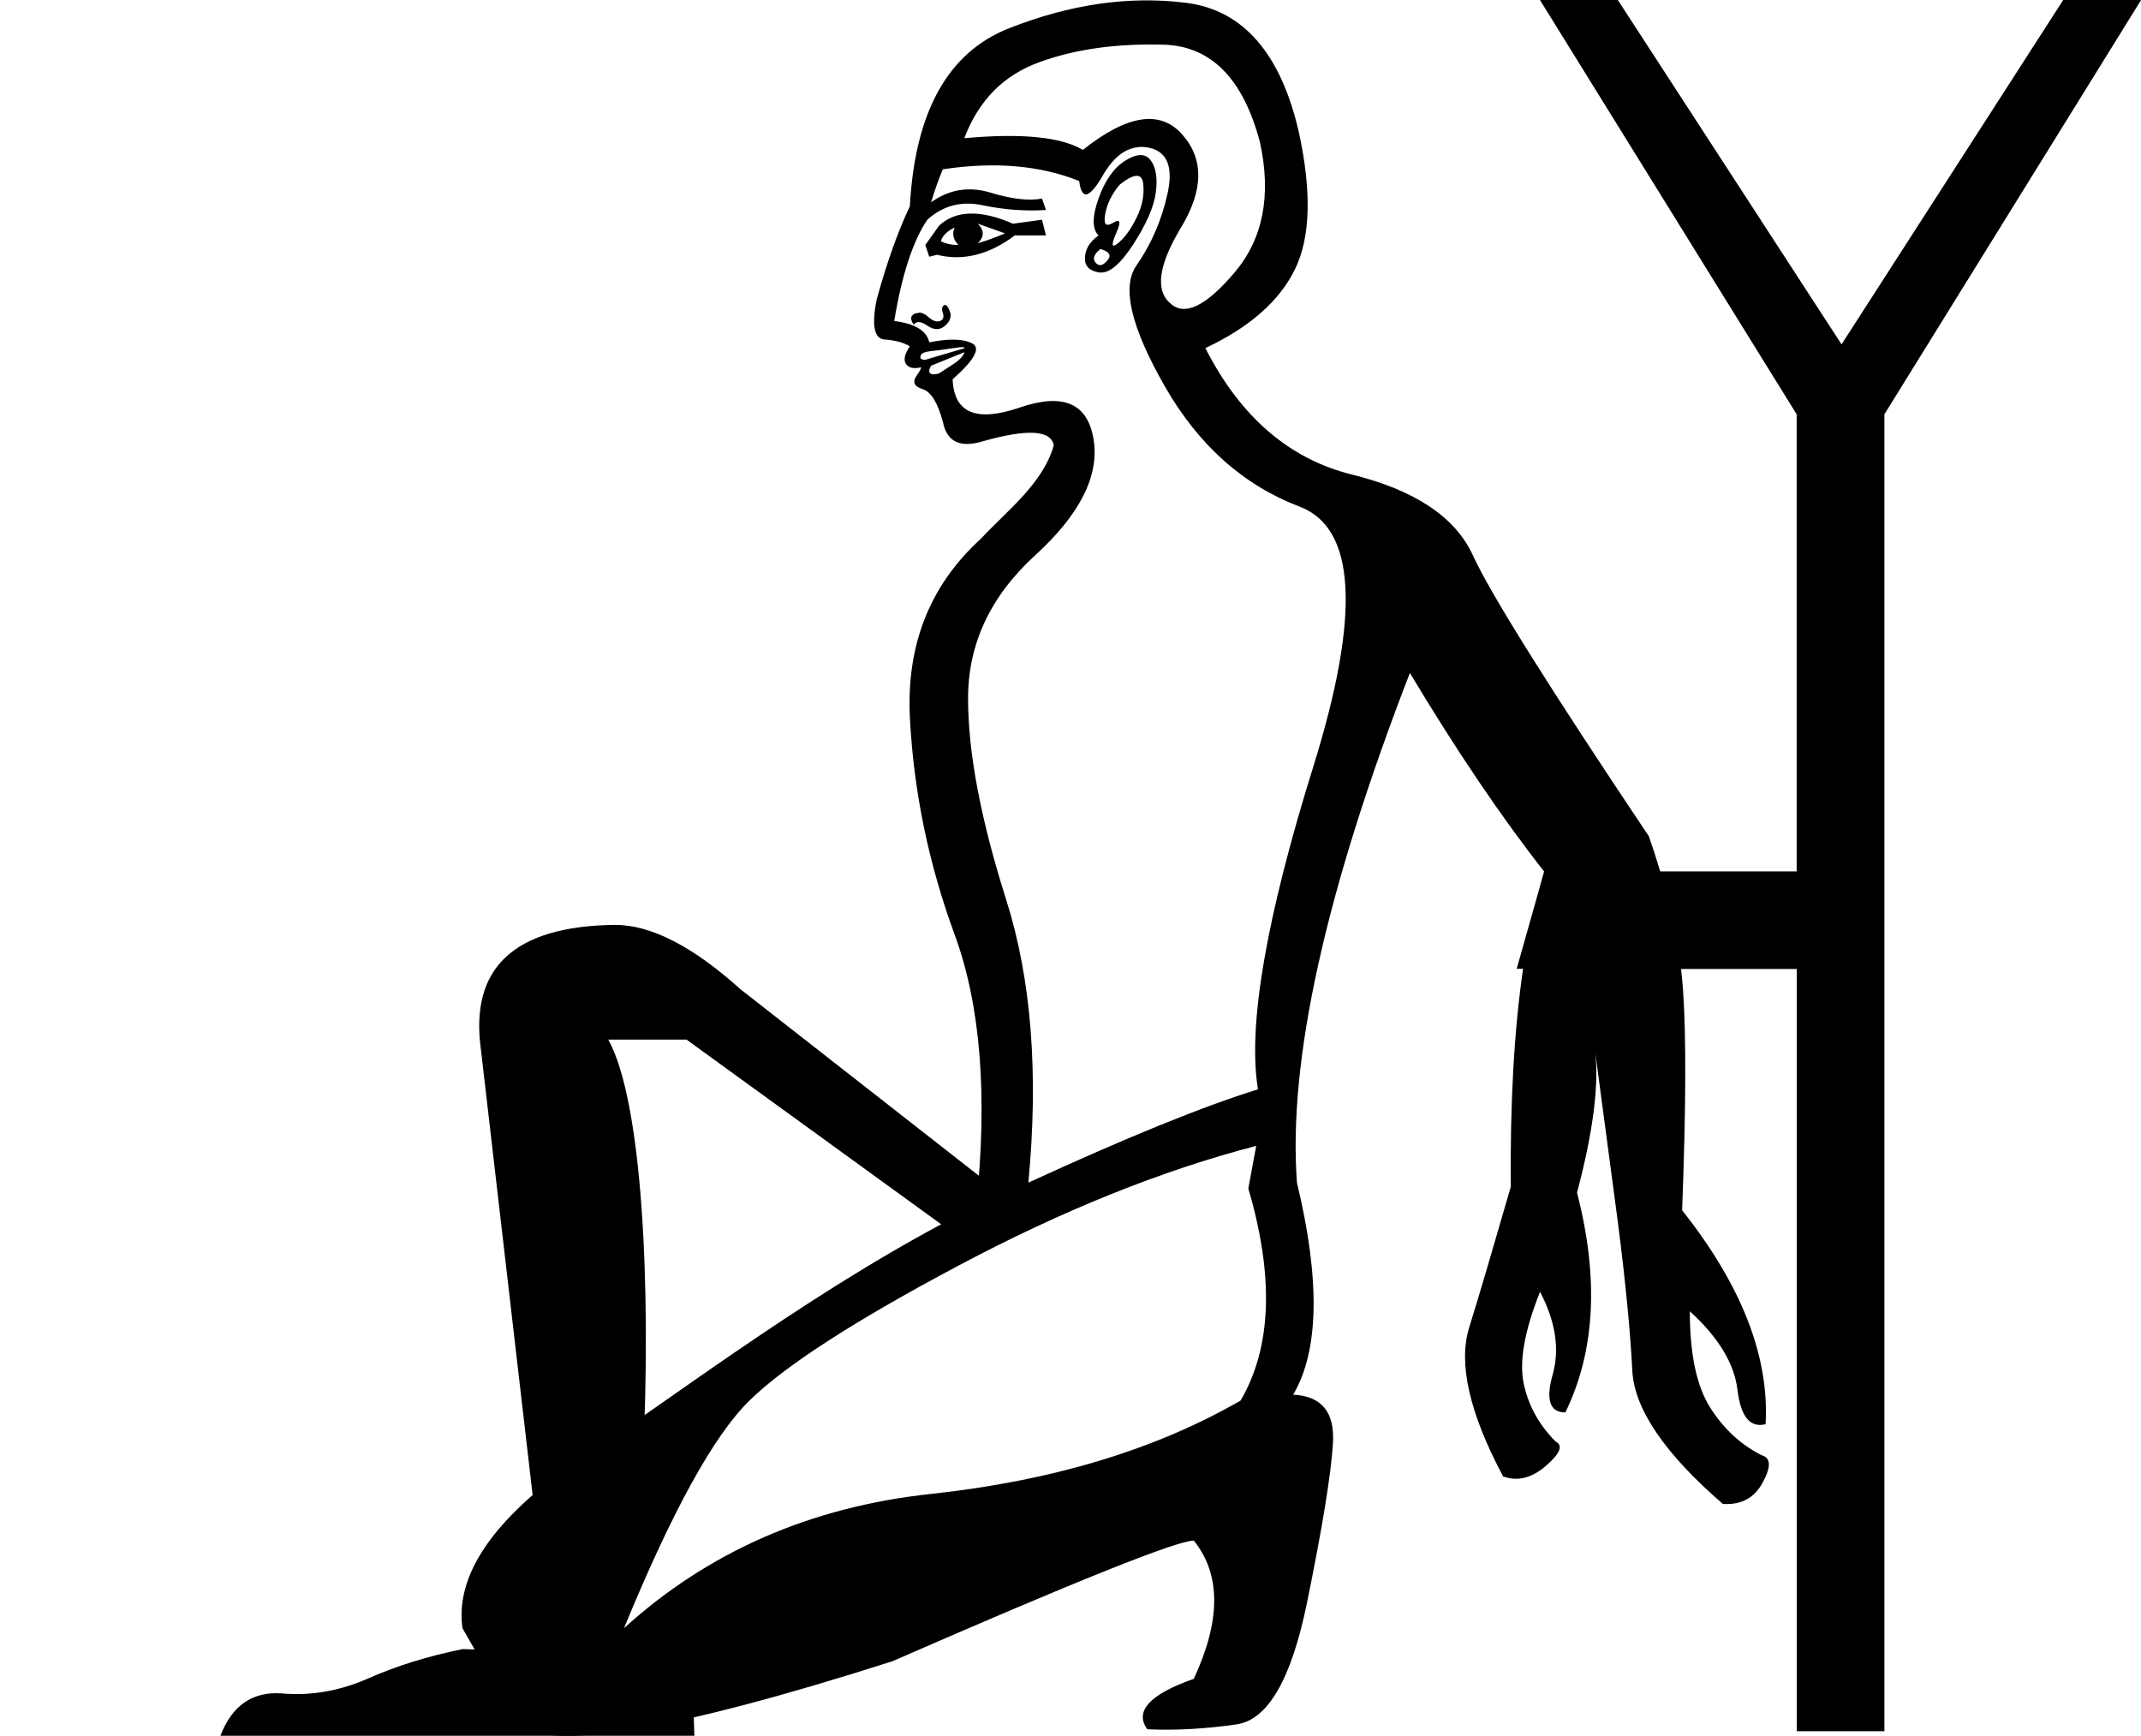
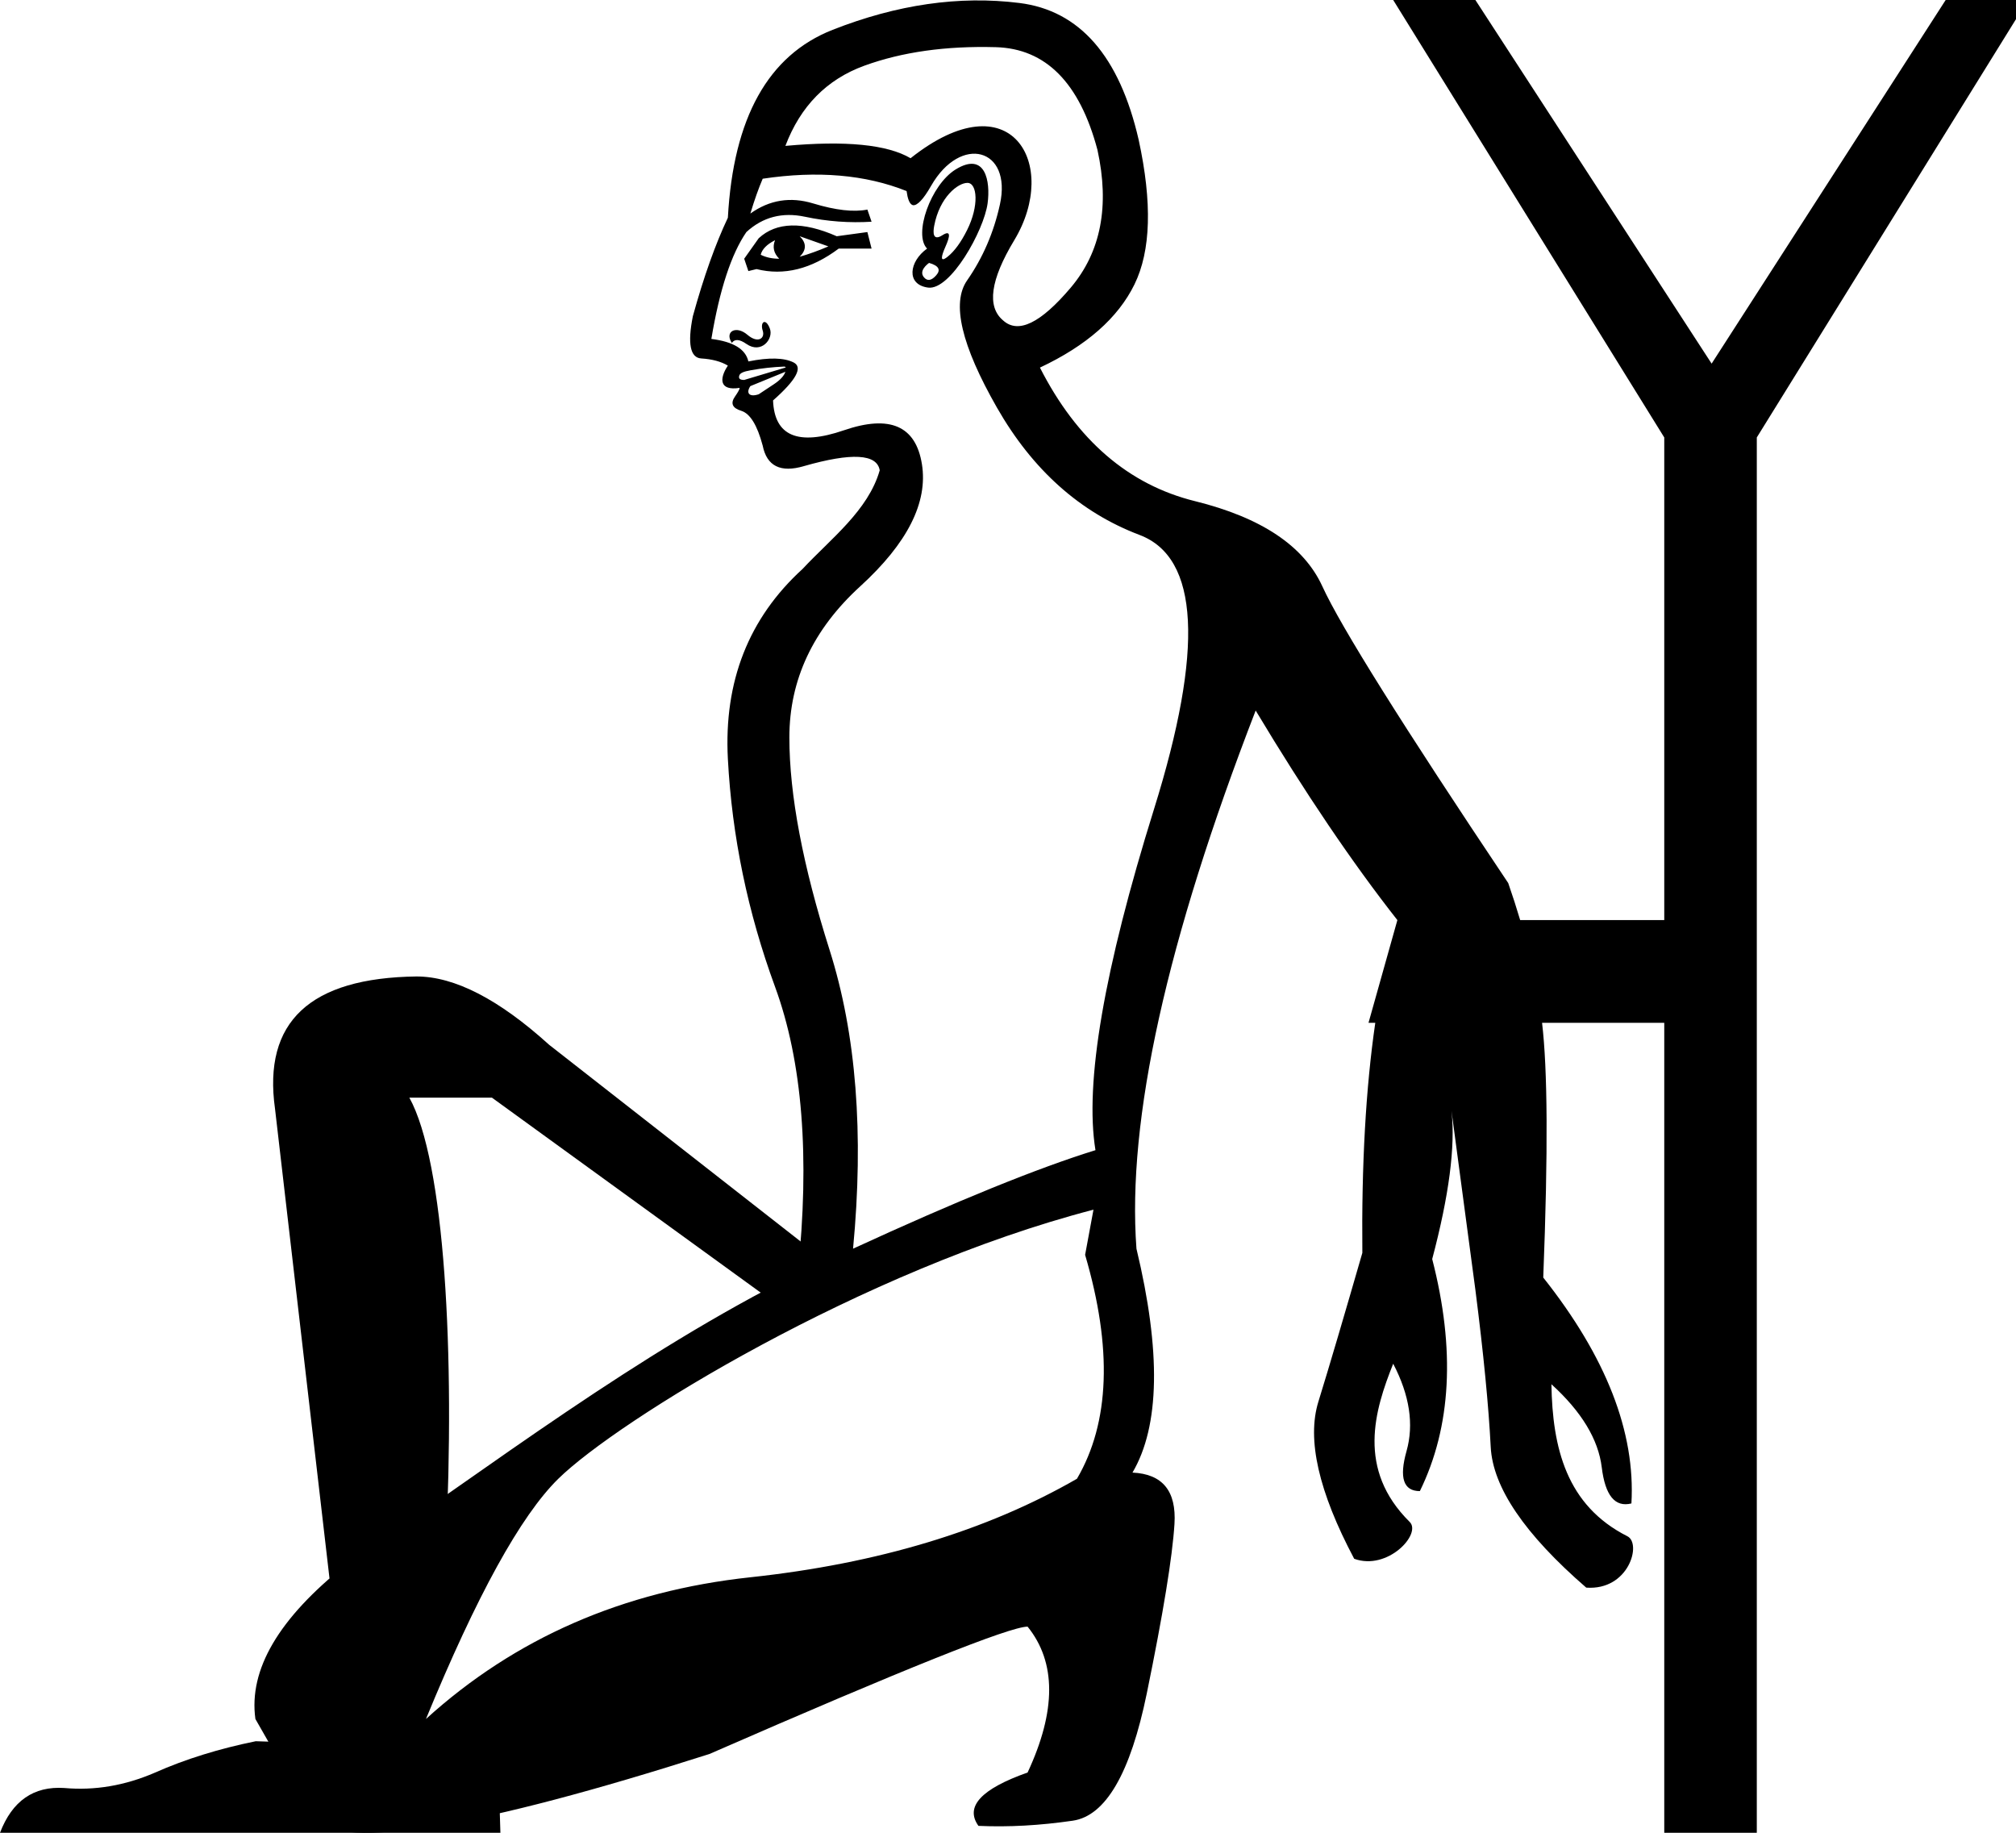
- <svg xmlns="http://www.w3.org/2000/svg" width="22.185" height="17.985" version="1.1" id="svg1">
+ <svg xmlns="http://www.w3.org/2000/svg" width="1100" height="1000" version="1.1" id="svg1">
  <defs id="defs1" />
-   <path style="fill:#000000;stroke:none" d="m 15.957,0 2.66,4.293 V 9.029 H 17.203 C 17.168,8.911 17.129,8.789 17.086,8.666 16.051,7.121 15.443,6.15 15.262,5.754 15.08,5.358 14.663,5.079 14.012,4.918 13.36,4.757 12.853,4.32 12.49,3.607 12.947,3.392 13.257,3.12 13.418,2.791 13.579,2.462 13.593,1.989 13.459,1.371 13.271,0.551 12.88,0.103 12.289,0.029 11.698,-0.045 11.087,0.044 10.455,0.293 9.824,0.542 9.481,1.156 9.428,2.137 9.307,2.392 9.191,2.714 9.084,3.104 c -0.054,0.269 -0.025,0.407 0.082,0.414 0.107,0.007 0.195,0.03 0.262,0.07 -0.054,0.081 -0.068,0.141 -0.041,0.182 0.027,0.04 0.073,0.052 0.141,0.039 h 0.002 l 0.002,-0.002 h 0.002 0.002 0.002 0.002 0.002 l 0.002,0.002 v 0.002 0.002 c -0.003,0.012 -0.018,0.04 -0.045,0.078 -0.047,0.067 -0.027,0.114 0.061,0.141 0.087,0.027 0.157,0.14 0.211,0.342 0.04,0.202 0.176,0.268 0.404,0.201 0.47,-0.134 0.717,-0.12 0.744,0.041 -0.113,0.395 -0.481,0.672 -0.756,0.967 -0.531,0.484 -0.775,1.106 -0.734,1.865 0.04,0.759 0.194,1.504 0.463,2.236 0.269,0.732 0.344,1.67 0.223,2.813 -1.586,0.796 -2.984,1.87 -4.436,2.861 -0.658,0.524 -0.954,1.028 -0.887,1.512 l 0.564,0.988 c 0.322,0.296 1.62,0.081 3.891,-0.645 1.908,-0.833 2.948,-1.25 3.123,-1.25 0.282,0.349 0.282,0.827 0,1.432 -0.457,0.161 -0.617,0.335 -0.482,0.523 0.296,0.013 0.603,-0.004 0.926,-0.051 0.322,-0.047 0.565,-0.464 0.727,-1.25 0.161,-0.786 0.251,-1.34 0.271,-1.662 0.02,-0.322 -0.117,-0.49 -0.412,-0.504 0.269,-0.457 0.281,-1.19 0.039,-2.197 -0.094,-1.263 0.297,-3.024 1.17,-5.281 0.484,0.806 0.947,1.492 1.391,2.057 -0.019,0.064 -0.037,0.13 -0.055,0.197 l -0.229,0.811 h 0.066 c -0.093,0.64 -0.135,1.393 -0.127,2.258 -0.175,0.605 -0.317,1.091 -0.432,1.461 -0.114,0.37 0.002,0.883 0.352,1.541 0.148,0.054 0.296,0.018 0.443,-0.109 0.148,-0.128 0.182,-0.212 0.102,-0.252 -0.175,-0.175 -0.285,-0.377 -0.332,-0.605 -0.047,-0.228 0.009,-0.544 0.17,-0.947 0.161,0.309 0.205,0.595 0.131,0.857 -0.074,0.262 -0.03,0.393 0.131,0.393 0.309,-0.632 0.35,-1.391 0.121,-2.277 0.165,-0.622 0.228,-1.107 0.189,-1.453 l 0.234,1.756 c 0.081,0.632 0.13,1.145 0.15,1.541 0.02,0.396 0.333,0.857 0.938,1.381 0.188,0.013 0.327,-0.061 0.414,-0.223 0.087,-0.161 0.084,-0.254 -0.01,-0.281 -0.215,-0.107 -0.394,-0.272 -0.535,-0.494 -0.141,-0.222 -0.211,-0.555 -0.211,-0.998 0.296,0.269 0.461,0.541 0.494,0.816 0.034,0.275 0.13,0.394 0.291,0.354 0.04,-0.699 -0.247,-1.437 -0.865,-2.217 0.04,-1.035 0.043,-1.794 0.01,-2.277 -0.005,-0.073 -0.013,-0.148 -0.021,-0.223 h 1.199 V 17.938 h 0.908 V 4.293 L 22.186,0 H 21.379 L 19.082,3.568 16.764,0 Z m -3.9,0.463 c 0.49,0.013 0.823,0.349 0.998,1.008 0.121,0.551 0.034,1.002 -0.262,1.352 C 12.497,3.172 12.277,3.279 12.129,3.145 11.968,3.01 12.003,2.747 12.238,2.357 12.473,1.968 12.476,1.646 12.248,1.391 12.02,1.135 11.678,1.19 11.221,1.553 10.992,1.418 10.583,1.378 9.992,1.432 10.14,1.042 10.398,0.779 10.768,0.645 11.137,0.51 11.566,0.449 12.057,0.463 Z M 11.803,1.523 c 0.033,-0.002 0.068,2.544e-4 0.104,0.008 0.188,0.04 0.252,0.199 0.191,0.475 C 12.037,2.281 11.93,2.53 11.775,2.752 11.621,2.974 11.719,3.389 12.068,4 c 0.349,0.611 0.816,1.028 1.4,1.25 0.584,0.222 0.631,1.119 0.141,2.691 -0.49,1.572 -0.682,2.687 -0.574,3.346 -0.564,0.175 -1.358,0.497 -2.379,0.967 0.107,-1.129 0.032,-2.105 -0.23,-2.932 C 10.164,8.496 10.031,7.801 10.031,7.236 c 0,-0.564 0.232,-1.059 0.695,-1.482 C 11.19,5.331 11.392,4.931 11.332,4.555 11.272,4.178 11.017,4.068 10.566,4.223 10.116,4.377 9.885,4.279 9.871,3.93 10.1,3.728 10.166,3.604 10.072,3.557 9.978,3.51 9.83,3.507 9.629,3.547 9.602,3.426 9.481,3.353 9.266,3.326 9.346,2.842 9.462,2.492 9.609,2.277 9.771,2.13 9.962,2.08 10.184,2.127 c 0.222,0.047 0.439,0.062 0.654,0.049 L 10.797,2.057 C 10.663,2.084 10.485,2.063 10.264,1.996 10.042,1.929 9.837,1.961 9.648,2.096 9.689,1.961 9.729,1.848 9.77,1.754 10.307,1.673 10.779,1.714 11.182,1.875 c 0.01,0.076 0.028,0.121 0.053,0.135 0.002,9.678e-4 0.007,0.003 0.01,0.004 0.042,0.006 0.102,-0.057 0.178,-0.189 0.109,-0.191 0.236,-0.292 0.381,-0.301 z m 0.002,0.084 c -0.04,0.004 -0.088,0.022 -0.141,0.055 -0.121,0.074 -0.214,0.206 -0.281,0.395 -0.067,0.188 -0.067,0.316 0,0.383 -0.094,0.067 -0.141,0.146 -0.141,0.24 0,0.081 0.05,0.129 0.15,0.143 0.101,0.013 0.217,-0.085 0.352,-0.293 0.134,-0.208 0.212,-0.385 0.232,-0.533 0.02,-0.148 0.003,-0.26 -0.051,-0.334 -0.03,-0.042 -0.07,-0.06 -0.121,-0.055 z m -0.029,0.215 c 0.04,-0.002 0.064,0.025 0.07,0.082 0.013,0.114 -0.01,0.233 -0.07,0.354 -0.06,0.121 -0.124,0.208 -0.191,0.262 -0.019,0.015 -0.034,0.024 -0.043,0.025 h -0.002 -0.002 l -0.002,-0.002 h -0.002 l -0.002,-0.002 v -0.002 h -0.002 v -0.002 c -0.003,-0.017 0.008,-0.059 0.035,-0.119 0.029,-0.064 0.039,-0.104 0.031,-0.121 l -0.002,-0.002 v -0.002 h -0.002 v -0.002 h -0.002 l -0.002,-0.002 h -0.002 -0.002 -0.002 c -0.011,3.101e-4 -0.029,0.007 -0.049,0.02 -0.024,0.015 -0.046,0.021 -0.061,0.02 -0.002,-4.981e-4 -0.008,-0.003 -0.01,-0.004 -9.32e-4,-7.94e-4 -0.004,-0.004 -0.006,-0.006 l -0.002,-0.002 c -0.009,-0.017 -0.011,-0.053 -0.002,-0.1 0.02,-0.107 0.07,-0.209 0.15,-0.303 0.074,-0.06 0.132,-0.09 0.172,-0.092 z m -1.723,0.391 c -0.128,0.003 -0.235,0.044 -0.322,0.125 l -0.143,0.201 0.041,0.121 0.08,-0.02 c 0.269,0.067 0.538,3.775e-4 0.807,-0.201 h 0.322 l -0.041,-0.162 -0.301,0.041 C 10.328,2.244 10.18,2.21 10.053,2.213 Z m 0.08,0.105 0.281,0.1 c -0.094,0.04 -0.187,0.075 -0.281,0.102 0.067,-0.067 0.067,-0.134 0,-0.201 z M 9.891,2.357 C 9.864,2.425 9.878,2.485 9.932,2.539 9.864,2.539 9.804,2.527 9.75,2.5 9.763,2.446 9.81,2.398 9.891,2.357 Z m 1.512,0.223 c 0.094,0.027 0.117,0.067 0.07,0.121 -0.047,0.054 -0.087,0.06 -0.121,0.02 -0.034,-0.04 -0.016,-0.087 0.051,-0.141 z m -1.615,0.58 -0.002,0.002 h -0.002 -0.002 v 0.002 h -0.002 c -0.004,0.003 -0.009,0.008 -0.012,0.012 -0.009,0.015 -0.008,0.038 0.002,0.068 0.013,0.04 0.004,0.069 -0.029,0.082 -0.034,0.013 -0.074,-7.055e-4 -0.121,-0.041 -0.047,-0.04 -0.084,-0.054 -0.111,-0.041 -0.027,0 -0.047,0.011 -0.061,0.031 -0.013,0.02 -0.007,0.05 0.02,0.09 0.027,-0.04 0.075,-0.037 0.143,0.01 0.067,0.047 0.128,0.047 0.182,0 0.054,-0.047 0.069,-0.097 0.049,-0.15 -0.011,-0.029 -0.024,-0.049 -0.035,-0.059 l -0.002,-0.002 -0.002,-0.002 h -0.002 l -0.002,-0.002 h -0.002 -0.002 -0.002 -0.002 z m 0.188,0.438 c 0.007,0 0.012,0.001 0.016,0.002 h 0.002 l 0.002,0.002 v 0.002 0.002 l -0.002,0.002 L 9.588,3.728 c -0.02,0 -0.035,-0.003 -0.043,-0.01 L 9.543,3.717 9.541,3.715 V 3.713 L 9.539,3.711 V 3.709 L 9.537,3.707 V 3.705 3.703 c -2.15e-5,-0.005 6.933e-4,-0.011 0.002,-0.016 0.007,-0.027 0.042,-0.042 0.109,-0.049 0.067,-0.007 0.145,-0.018 0.232,-0.031 0.044,-0.007 0.075,-0.01 0.094,-0.01 z m 0.018,0.051 c -0.013,0.04 -0.051,0.081 -0.111,0.121 L 9.731,3.869 c -0.04,0.013 -0.072,0.013 -0.092,0 l -0.002,-0.002 h -0.002 c -9.268e-4,-9.925e-4 -0.001,-0.003 -0.002,-0.004 -5.757e-4,-9.381e-4 -0.001,-0.005 -0.002,-0.006 -0.005,-0.016 -0.002,-0.04 0.018,-0.068 z m 3.023,8.223 -0.082,0.443 c 0.269,0.914 0.242,1.646 -0.08,2.197 -0.887,0.511 -1.955,0.832 -3.205,0.967 -1.25,0.134 -2.31,0.598 -3.184,1.391 0.497,-1.209 0.929,-1.995 1.299,-2.357 0.37,-0.363 1.093,-0.829 2.168,-1.4 1.075,-0.571 2.103,-0.985 3.084,-1.24 z" id="path1" />
-   <path style="fill:#000000;stroke:none" d="m 4.794,17.087 c -0.36,0.073 -0.69,0.175 -0.99,0.309 -0.293,0.127 -0.589,0.177 -0.889,0.15 -0.3,-0.02 -0.511,0.126 -0.631,0.439 l 4.911,0 -0.025,-0.824 z" id="path3" />
-   <path style="fill:#000000;stroke:none" d="M 6.372,9.583 C 5.326,9.596 4.864,10.028 4.984,10.881 l 0.535,4.61 1.141,-0.311 c 0.093,-1.9 -0.01,-3.782 -0.357,-4.408 h 0.811 l 2.922,2.119 0.521,-0.385 -2.882,-2.254 C 7.18,9.806 6.746,9.583 6.372,9.583 Z" id="path7" />
+   <path style="fill:#000000;stroke:none;stroke-width:1" d="m 760.176,0 147.903,238.686 v 263.336 h -78.621 c -1.963,-6.605 -4.129,-13.356 -6.516,-20.198 C 765.418,395.911 731.602,341.951 721.517,319.913 711.431,297.874 688.25,282.4 652.018,273.435 615.785,264.47 587.595,240.164 567.424,200.57 c 25.4,-11.953 42.617,-27.088 51.581,-45.392 8.965,-18.303 9.751,-44.582 2.28,-78.947 C 610.827,30.661 589.11,5.738 556.239,1.629 523.369,-2.48 489.383,2.468 454.271,16.289 419.159,30.11 400.14,64.264 397.152,118.8 c -6.724,14.194 -13.136,32.088 -19.112,53.753 -2.988,14.941 -1.416,22.648 4.561,23.022 5.977,0.374 10.816,1.668 14.551,3.909 -4.879,7.318 -4.523,13.827 6.297,12.163 l 0.108,0.108 c 0,0.862 -1.56,3.221 -2.498,4.561 -2.615,3.735 -1.49,6.325 3.366,7.819 4.856,1.494 8.74,7.798 11.728,19.004 2.241,11.206 9.779,14.92 22.479,11.185 26.147,-7.471 39.879,-6.684 41.374,2.28 -6.257,21.967 -26.752,37.36 -42.024,53.753 -29.509,26.894 -43.072,61.496 -40.831,103.706 2.241,42.209 10.795,83.623 25.736,124.338 14.941,40.715 19.103,92.872 12.38,156.373 -88.2,44.252 -165.917,103.972 -246.613,159.088 -36.606,29.135 -53.036,57.156 -49.301,84.05 l 31.383,54.948 c 17.93,16.435 90.062,4.506 216.316,-35.835 106.083,-46.318 163.927,-69.499 173.639,-69.499 15.688,19.424 15.688,45.98 0,79.598 -25.4,8.965 -34.293,18.644 -26.822,29.103 16.435,0.747 33.543,-0.211 51.473,-2.823 17.93,-2.615 31.432,-25.796 40.396,-69.499 8.965,-43.703 13.974,-74.482 15.094,-92.412 1.121,-17.93 -6.478,-27.27 -22.913,-28.017 14.941,-25.4 15.619,-66.136 2.172,-122.166 -5.23,-70.224 16.488,-168.126 65.047,-293.633 26.894,44.824 52.665,82.971 77.318,114.348 l -15.746,56.034 h 3.692 c -5.18,35.589 -7.53,77.451 -7.058,125.533 -9.712,33.618 -17.649,60.683 -23.999,81.227 -6.35,20.544 0.122,49.073 19.547,85.679 18.296,6.654 36.895,-13.561 30.297,-20.09 -29.057,-28.752 -19.136,-61.02 -9.013,-86.331 8.965,17.183 11.384,33.104 7.276,47.672 -4.109,14.568 -1.689,21.827 7.276,21.827 17.182,-35.112 19.433,-77.312 6.733,-126.618 9.18,-34.601 12.7,-61.543 10.533,-80.793 l 13.031,97.624 c 4.482,35.112 7.241,63.641 8.362,85.679 1.12,22.038 18.506,47.639 52.124,76.775 23.237,1.66 30.356,-24.038 22.477,-28.017 -33.278,-16.804 -40.921,-48.228 -41.482,-82.964 16.435,14.941 25.606,30.077 27.474,45.392 1.868,15.315 7.215,21.896 16.18,19.655 2.241,-38.847 -13.741,-79.922 -48.106,-123.252 2.713,-69.626 2.342,-113.685 -0.649,-138.998 H 908.078 V 1000 h 50.495 V 238.686 L 1106.476,0 h -44.849 L 933.923,198.398 805.024,0 Z m -216.859,25.736 c 27.268,0.747 45.779,19.427 55.491,56.034 6.724,30.63 1.884,55.722 -14.551,75.146 -16.435,19.424 -28.704,25.388 -36.921,17.918 -8.965,-7.471 -6.992,-22.098 6.081,-43.763 24.937,-41.323 -1.629,-88.375 -56.577,-44.74 -12.7,-7.471 -35.434,-9.721 -68.304,-6.733 8.218,-21.665 22.567,-36.292 43.111,-43.763 20.544,-7.471 44.403,-10.846 71.671,-10.099 z m 2.28,85.788 c -3.362,15.315 -9.326,29.156 -17.918,41.482 -8.591,12.327 -3.135,35.399 16.289,69.39 19.424,33.991 45.363,57.172 77.861,69.499 32.497,12.327 35.086,62.233 7.819,149.64 -27.268,87.407 -37.903,149.412 -31.926,186.018 -31.377,9.712 -75.488,27.606 -132.265,53.753 5.976,-62.753 1.754,-117.052 -12.814,-162.997 -14.568,-45.944 -21.936,-84.6 -21.936,-115.976 0,-31.377 12.885,-58.889 38.659,-82.421 25.774,-23.532 37.025,-45.758 33.664,-66.676 -3.362,-20.918 -17.541,-27.052 -42.568,-18.461 -25.027,8.591 -37.912,3.135 -38.659,-16.289 12.7,-11.206 16.414,-18.126 11.185,-20.741 -5.23,-2.615 -13.444,-2.784 -24.65,-0.543 -1.494,-6.724 -8.245,-10.777 -20.198,-12.271 4.482,-26.894 10.895,-46.361 19.112,-58.314 8.965,-8.218 19.6,-10.976 31.926,-8.362 12.327,2.615 24.425,3.462 36.378,2.715 l -2.28,-6.624 c -7.471,1.494 -17.319,0.369 -29.646,-3.366 -12.327,-3.735 -23.748,-1.932 -34.207,5.538 2.241,-7.471 4.492,-13.774 6.733,-19.004 29.883,-4.482 56.1,-2.232 78.512,6.733 0.56,4.202 1.531,6.705 2.932,7.493 0.122,0.054 0.417,0.187 0.545,0.217 2.311,0.328 5.68,-3.179 9.882,-10.533 16.142,-28.248 44.313,-20.613 37.571,10.099 z M 521.492,92.412 c -13.703,8.374 -23.212,35.645 -15.637,43.22 -9.799,6.999 -11.621,19.662 0.543,21.284 12.172,1.623 30.439,-31.046 32.469,-45.934 1.638,-12.006 -1.138,-28.491 -17.375,-18.569 z m 6.355,7.37 c 5.473,0 6.412,12.604 -0.166,25.75 -3.362,6.724 -6.907,11.563 -10.642,14.551 -4.342,3.475 -3.516,-0.21 -1.101,-5.646 2.486,-5.595 2.971,-9.089 -1.756,-6.08 -5.289,3.365 -5.121,-1.568 -4.462,-5.104 2.967,-15.82 13.042,-23.471 18.127,-23.471 z m -95.944,23.253 c -7.097,0.187 -13.062,2.468 -17.918,6.95 l -7.927,11.185 2.28,6.733 4.452,-1.086 c 14.941,3.735 29.907,0.021 44.849,-11.185 h 17.918 l -2.281,-9.013 -16.723,2.28 c -9.341,-4.109 -17.555,-6.051 -24.653,-5.864 z m 4.452,5.864 15.637,5.538 c -5.229,2.241 -10.408,4.153 -15.637,5.647 3.736,-3.735 3.736,-7.45 0,-11.185 z m -13.465,2.172 c -1.494,3.735 -0.708,7.111 2.28,10.099 -3.738,-1e-5 -7.113,-0.678 -10.102,-2.172 0.747,-2.988 3.336,-5.686 7.819,-7.927 z m 84.05,12.38 c 5.23,1.494 6.524,3.744 3.909,6.733 -2.615,2.988 -4.865,3.327 -6.733,1.086 -2.87,-3.444 1.729,-7.038 2.824,-7.819 z m -90.783,36.921 c 1.417,4.252 -2.585,7.232 -8.362,2.28 -6.162,-5.282 -12.609,-1.757 -8.47,4.452 1.494,-2.241 4.192,-2.072 7.927,0.543 8.108,5.676 14.937,-2.699 12.814,-8.362 -2.302,-6.137 -5.445,-3.525 -3.909,1.086 z m 11.402,19.656 c 0.292,-0.013 1.489,0.03 0.977,0.542 l -22.479,6.733 c -2.81,0 -3.017,-1.066 -2.714,-2.279 0.373,-1.494 2.386,-2.3 6.081,-2.965 6.771,-1.218 12.428,-1.783 18.135,-2.031 z m 0.977,2.823 c -0.747,2.241 -2.828,4.492 -6.19,6.733 l -8.362,5.538 c -5.164,1.721 -7.107,-0.633 -4.56,-4.452 z m 168.101,457.173 -4.561,24.65 c 14.941,50.8 13.477,91.537 -4.452,122.166 -49.306,28.388 -108.723,46.282 -178.2,53.753 -69.477,7.471 -128.446,33.241 -177.005,77.318 27.641,-67.236 51.67,-110.9 72.214,-131.071 32.255,-31.669 165.923,-114.001 292.004,-146.817 z" id="path1" />
+   <path style="fill:#000000;stroke:none;stroke-width:1" d="m 139.541,950.048 c -20.016,4.077 -38.376,9.744 -55.056,17.158 -16.309,7.043 -32.73,9.844 -49.409,8.362 C 18.396,974.455 6.672,982.579 0,1000 h 273.035 l -1.402,-45.811 z" id="path3" />
+   <path style="fill:#000000;stroke:none;stroke-width:1" d="m 227.271,532.78 c -58.194,0.741 -83.881,24.769 -77.209,72.214 l 29.733,256.289 63.418,-17.266 c 5.189,-105.638 -0.577,-210.262 -19.851,-245.104 h 45.066 L 430.872,716.744 459.837,695.355 299.593,570.027 C 272.164,545.192 248.028,532.78 227.271,532.78 Z" id="path7" />
</svg>
